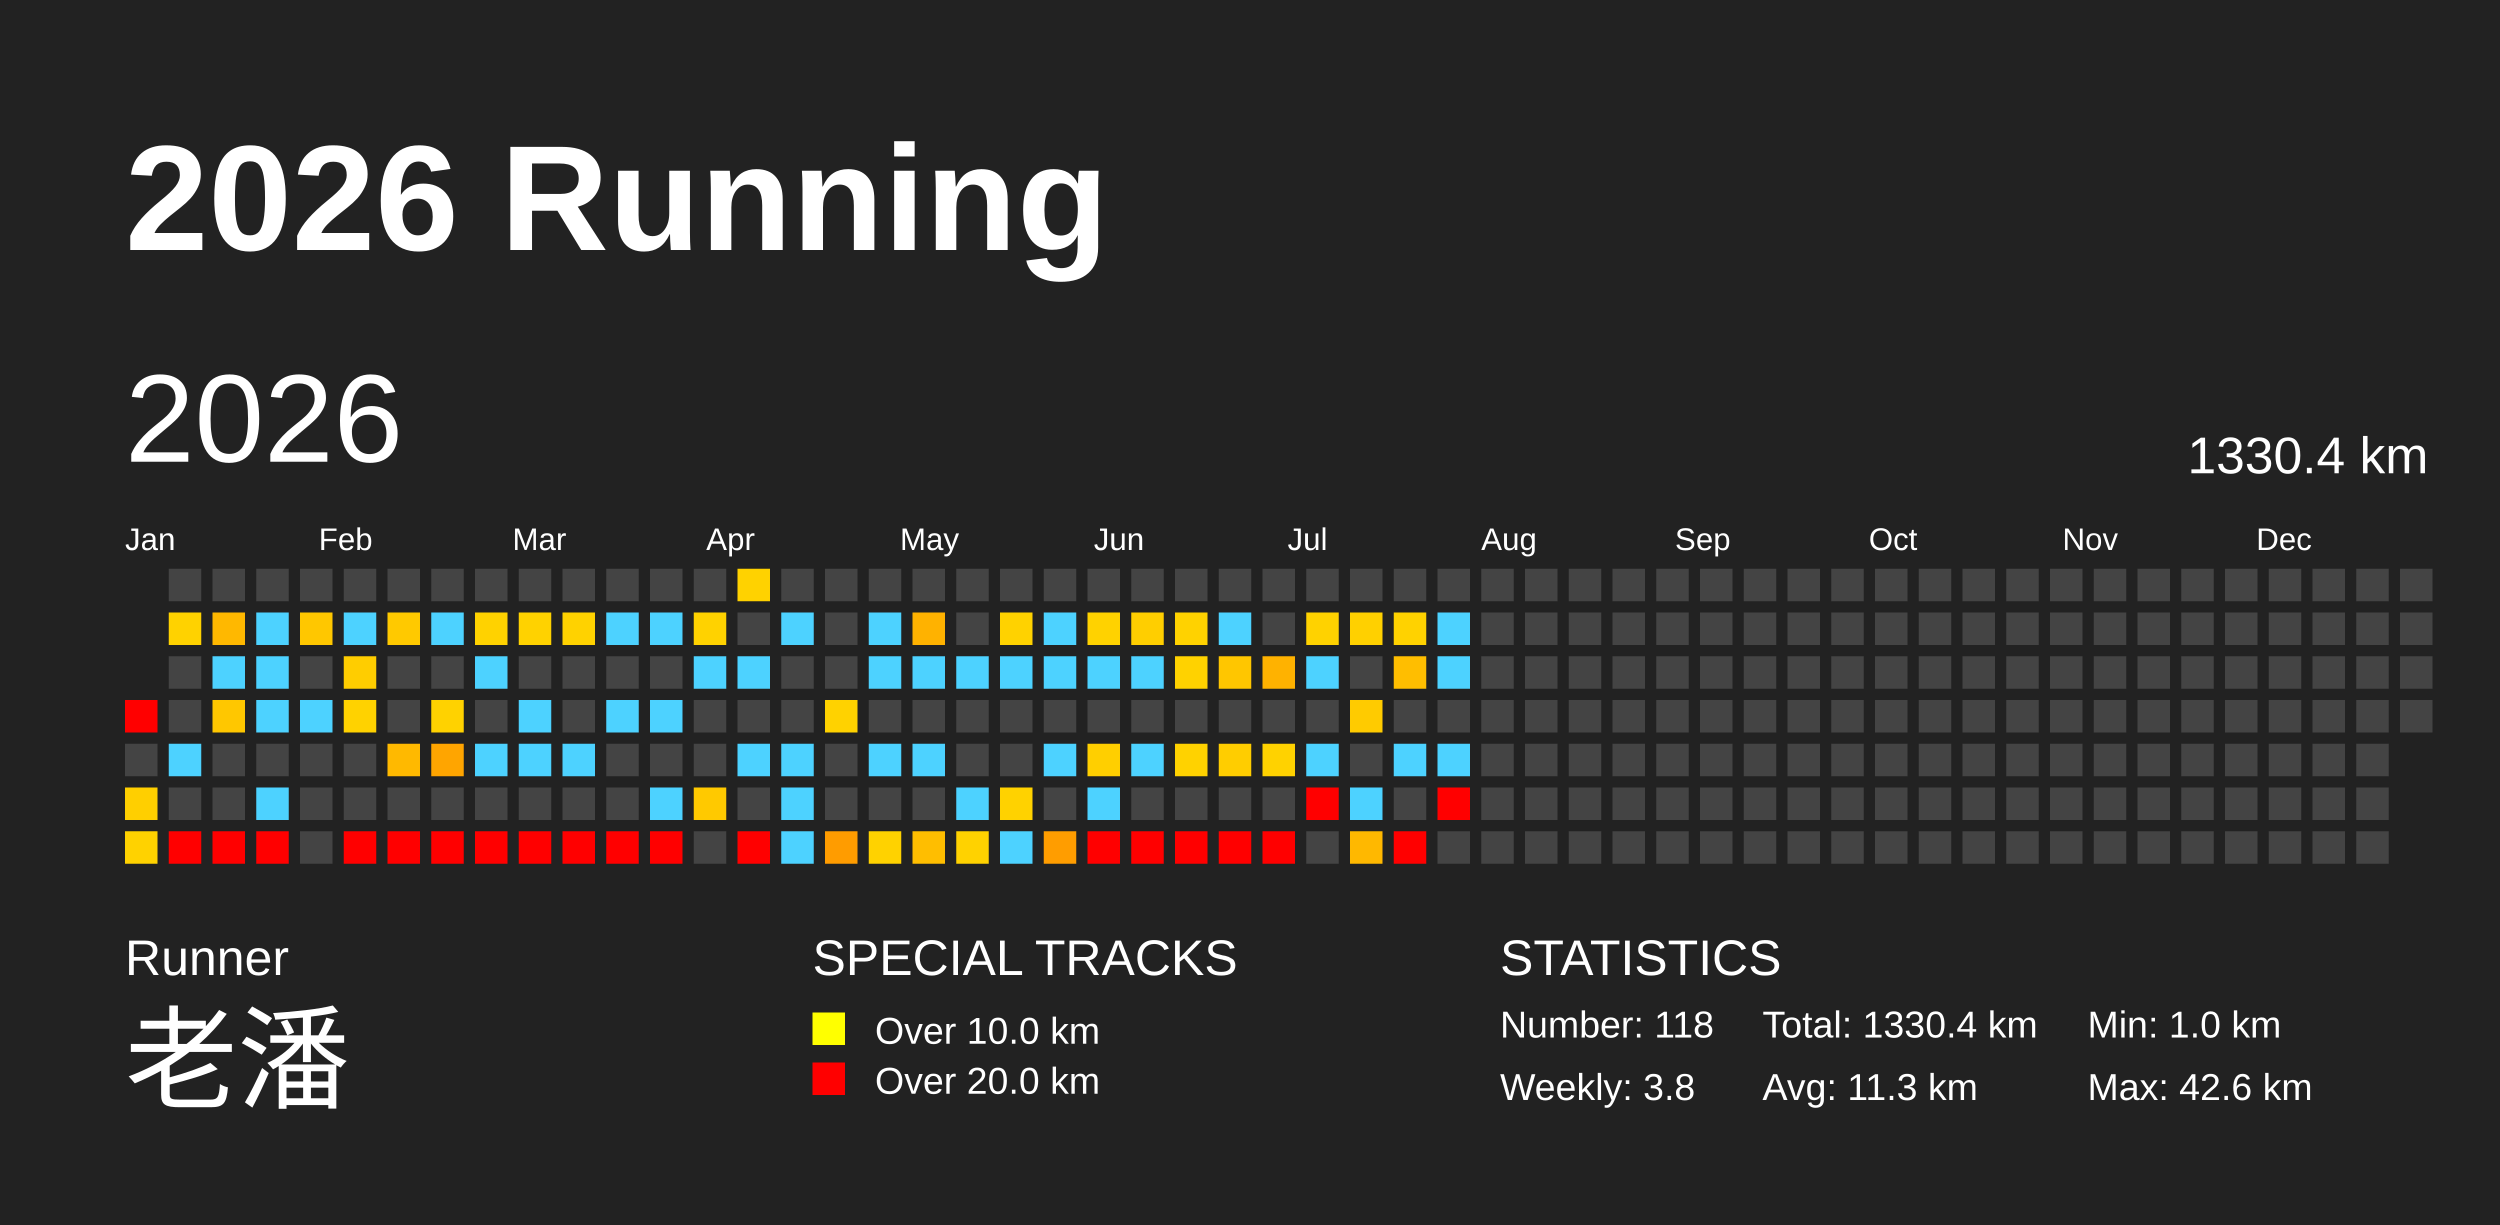
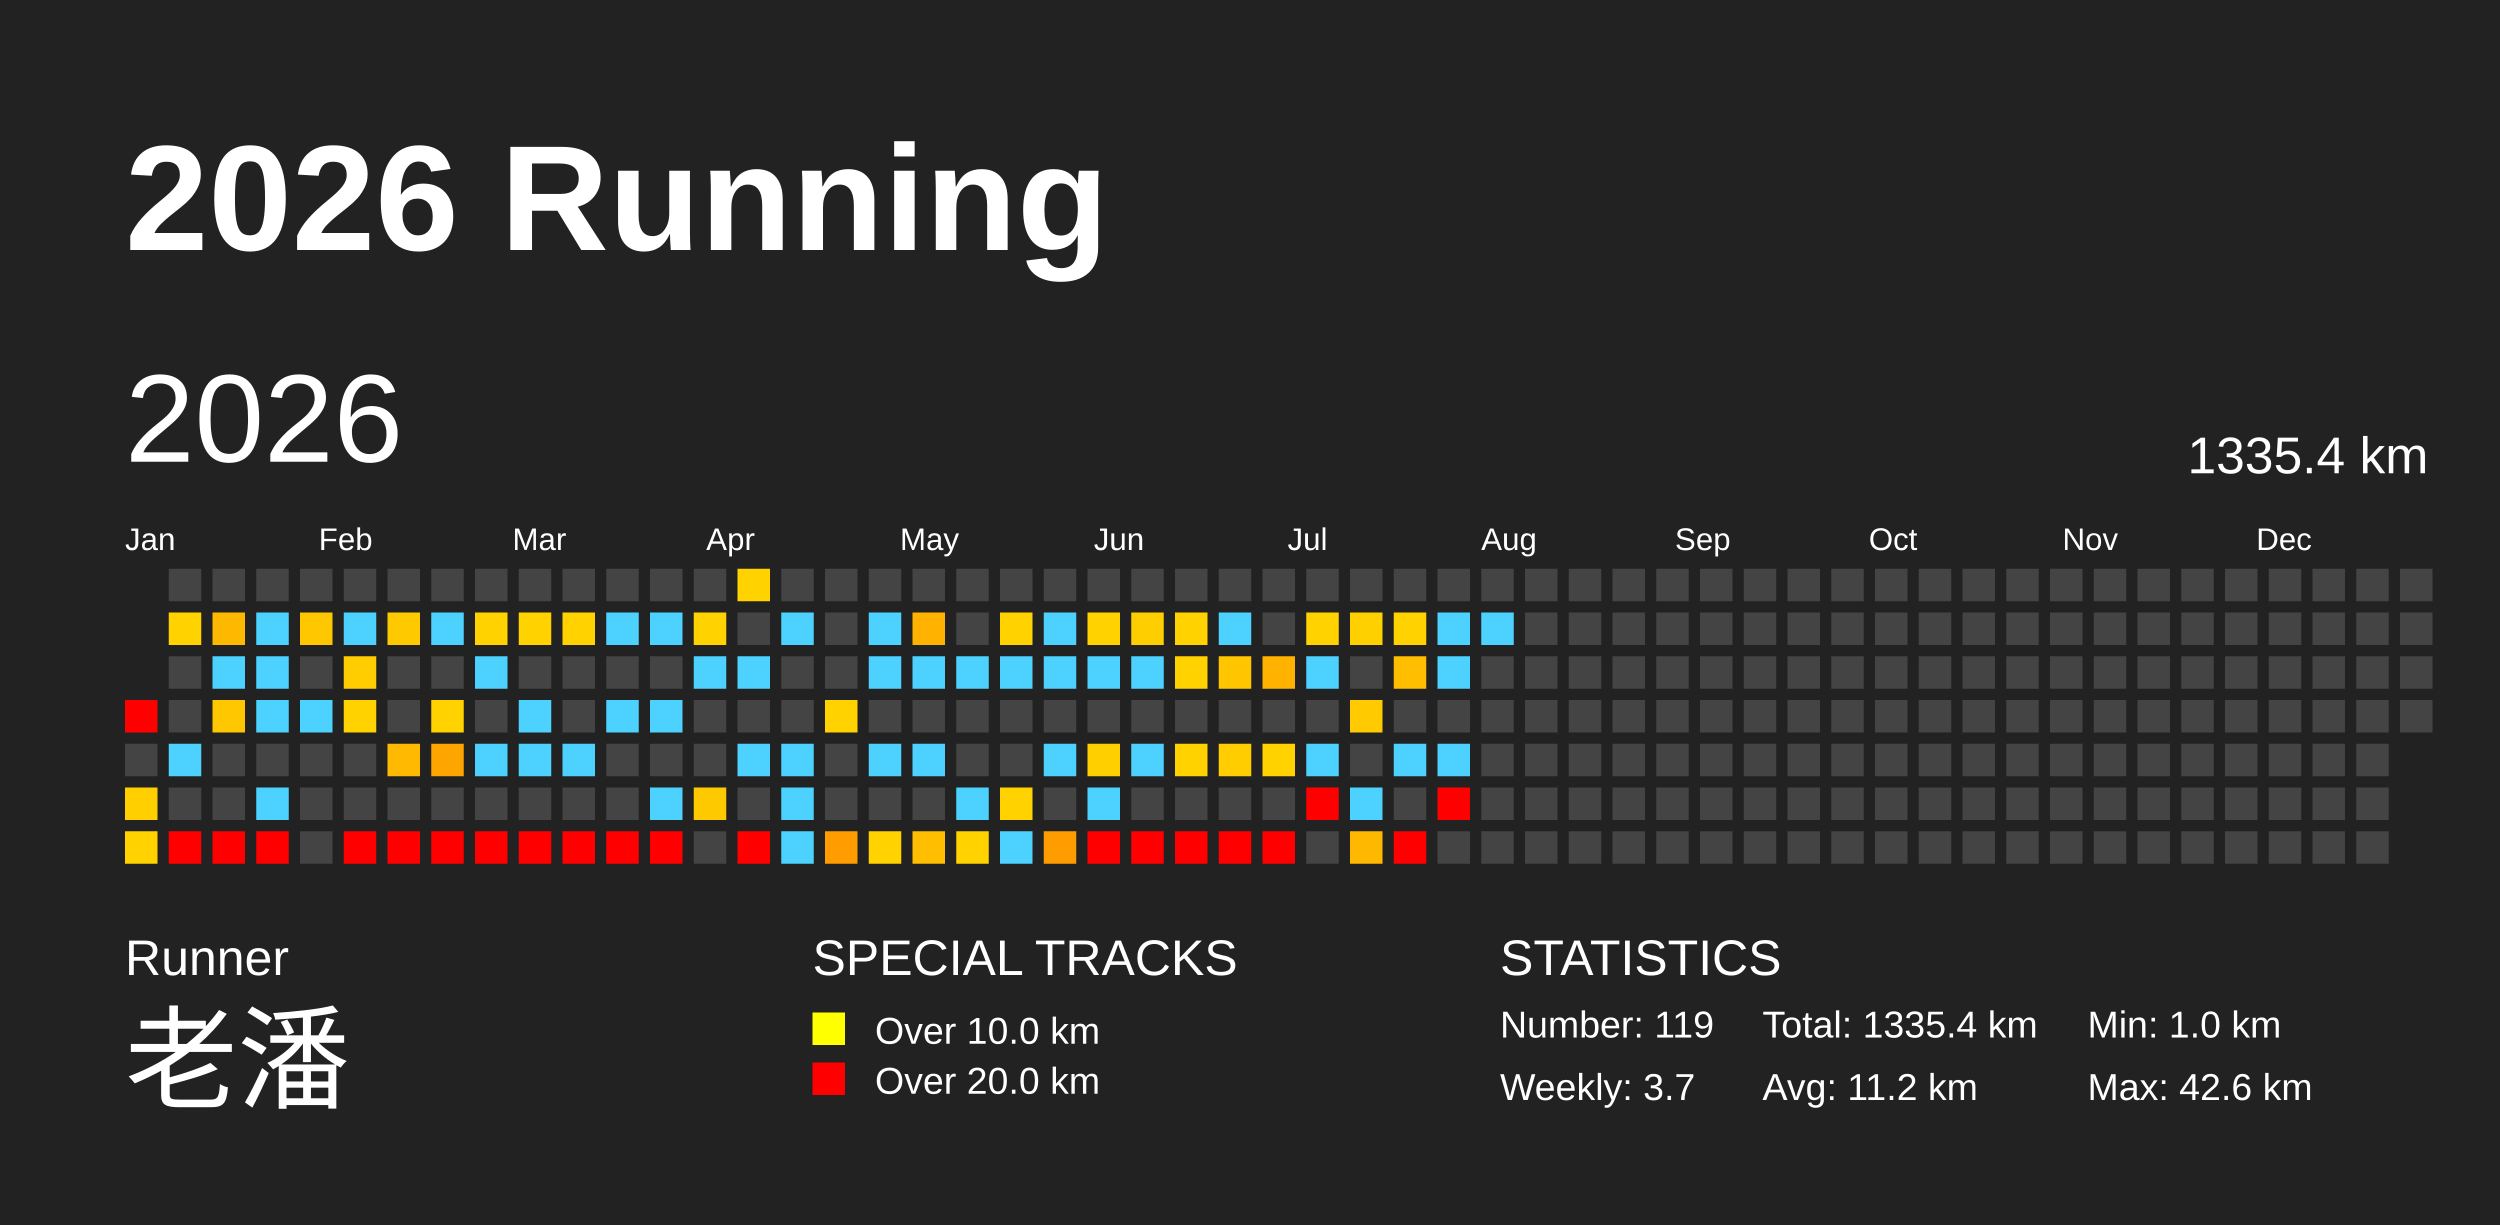
<svg xmlns="http://www.w3.org/2000/svg" baseProfile="full" height="98mm" version="1.1" viewBox="0,0,200,98" width="200mm">
  <defs />
  <rect fill="#222222" height="98" width="200" x="0" y="0" />
  <text fill="#FFFFFF" style="font-size:12px; font-family:Arial; font-weight:bold;" x="10" y="20">2026 Running</text>
  <text fill="#FFFFFF" style="font-size:4px; font-family:Arial" x="10" y="78">Runner</text>
  <text fill="#FFFFFF" style="font-size:9px; font-family:Arial" x="10" y="88">老潘</text>
  <text fill="#FFFFFF" style="font-size:4px; font-family:Arial" x="65" y="78">SPECIAL TRACKS</text>
  <rect fill="yellow" height="2.6" width="2.6" x="65" y="81" />
  <text fill="#FFFFFF" style="font-size:3px; font-family:Arial" x="70" y="83.5">Over 10.0 km</text>
  <rect fill="red" height="2.6" width="2.6" x="65" y="85" />
  <text fill="#FFFFFF" style="font-size:3px; font-family:Arial" x="70" y="87.5">Over 20.0 km</text>
  <text fill="#FFFFFF" style="font-size:4px; font-family:Arial" x="120" y="78">STATISTICS</text>
-   <text fill="#FFFFFF" style="font-size:3px; font-family:Arial" x="120" y="83">Number: 118</text>
-   <text fill="#FFFFFF" style="font-size:3px; font-family:Arial" x="120" y="88">Weekly: 3.8</text>
-   <text fill="#FFFFFF" style="font-size:3px; font-family:Arial" x="141" y="83">Total: 1330.4 km</text>
-   <text fill="#FFFFFF" style="font-size:3px; font-family:Arial" x="141" y="88">Avg: 11.3 km</text>
+   <text fill="#FFFFFF" style="font-size:3px; font-family:Arial" x="120" y="83">Number: 119</text>
+   <text fill="#FFFFFF" style="font-size:3px; font-family:Arial" x="120" y="88">Weekly: 3.7</text>
+   <text fill="#FFFFFF" style="font-size:3px; font-family:Arial" x="141" y="83">Total: 1335.4 km</text>
+   <text fill="#FFFFFF" style="font-size:3px; font-family:Arial" x="141" y="88">Avg: 11.2 km</text>
  <text fill="#FFFFFF" style="font-size:3px; font-family:Arial" x="167" y="83">Min: 1.0 km</text>
  <text fill="#FFFFFF" style="font-size:3px; font-family:Arial" x="167" y="88">Max: 42.6 km</text>
  <text dominant-baseline="hanging" fill="#FFFFFF" style="font-size:10.0px; font-family:Arial;" x="10" y="30">2026</text>
-   <text dominant-baseline="hanging" fill="#FFFFFF" style="font-size:4.125px; font-family:Arial;" x="175" y="35">1330.4 km</text>
+   <text dominant-baseline="hanging" fill="#FFFFFF" style="font-size:4.125px; font-family:Arial;" x="175" y="35">1335.4 km</text>
  <text fill="#FFFFFF" style="font-size:2.5px; font-family:Arial" x="10.0" y="44">Jan</text>
  <text fill="#FFFFFF" style="font-size:2.5px; font-family:Arial" x="25.5" y="44">Feb</text>
  <text fill="#FFFFFF" style="font-size:2.5px; font-family:Arial" x="41.0" y="44">Mar</text>
  <text fill="#FFFFFF" style="font-size:2.5px; font-family:Arial" x="56.5" y="44">Apr</text>
  <text fill="#FFFFFF" style="font-size:2.5px; font-family:Arial" x="72.0" y="44">May</text>
  <text fill="#FFFFFF" style="font-size:2.5px; font-family:Arial" x="87.5" y="44">Jun</text>
  <text fill="#FFFFFF" style="font-size:2.5px; font-family:Arial" x="103.0" y="44">Jul</text>
  <text fill="#FFFFFF" style="font-size:2.5px; font-family:Arial" x="118.5" y="44">Aug</text>
  <text fill="#FFFFFF" style="font-size:2.5px; font-family:Arial" x="134.0" y="44">Sep</text>
  <text fill="#FFFFFF" style="font-size:2.5px; font-family:Arial" x="149.5" y="44">Oct</text>
  <text fill="#FFFFFF" style="font-size:2.5px; font-family:Arial" x="165.0" y="44">Nov</text>
  <text fill="#FFFFFF" style="font-size:2.5px; font-family:Arial" x="180.5" y="44">Dec</text>
  <rect fill="red" height="2.6" width="2.6" x="10.0" y="56.0" />
  <rect fill="#444444" height="2.6" width="2.6" x="10.0" y="59.5" />
  <rect fill="#ffcf00" height="2.6" width="2.6" x="10.0" y="63.0" />
  <rect fill="#ffd200" height="2.6" width="2.6" x="10.0" y="66.5" />
  <rect fill="#444444" height="2.6" width="2.6" x="13.5" y="45.5" />
  <rect fill="#ffd200" height="2.6" width="2.6" x="13.5" y="49.0" />
  <rect fill="#444444" height="2.6" width="2.6" x="13.5" y="52.5" />
  <rect fill="#444444" height="2.6" width="2.6" x="13.5" y="56.0" />
  <rect fill="#4dd2ff" height="2.6" width="2.6" x="13.5" y="59.5" />
  <rect fill="#444444" height="2.6" width="2.6" x="13.5" y="63.0" />
  <rect fill="red" height="2.6" width="2.6" x="13.5" y="66.5" />
  <rect fill="#444444" height="2.6" width="2.6" x="17.0" y="45.5" />
  <rect fill="#ffb800" height="2.6" width="2.6" x="17.0" y="49.0" />
  <rect fill="#4dd2ff" height="2.6" width="2.6" x="17.0" y="52.5" />
  <rect fill="#ffc700" height="2.6" width="2.6" x="17.0" y="56.0" />
  <rect fill="#444444" height="2.6" width="2.6" x="17.0" y="59.5" />
  <rect fill="#444444" height="2.6" width="2.6" x="17.0" y="63.0" />
  <rect fill="red" height="2.6" width="2.6" x="17.0" y="66.5" />
  <rect fill="#444444" height="2.6" width="2.6" x="20.5" y="45.5" />
  <rect fill="#4dd2ff" height="2.6" width="2.6" x="20.5" y="49.0" />
  <rect fill="#4dd2ff" height="2.6" width="2.6" x="20.5" y="52.5" />
  <rect fill="#4dd2ff" height="2.6" width="2.6" x="20.5" y="56.0" />
  <rect fill="#444444" height="2.6" width="2.6" x="20.5" y="59.5" />
  <rect fill="#4dd2ff" height="2.6" width="2.6" x="20.5" y="63.0" />
  <rect fill="red" height="2.6" width="2.6" x="20.5" y="66.5" />
  <rect fill="#444444" height="2.6" width="2.6" x="24.0" y="45.5" />
  <rect fill="#ffc700" height="2.6" width="2.6" x="24.0" y="49.0" />
  <rect fill="#444444" height="2.6" width="2.6" x="24.0" y="52.5" />
  <rect fill="#4dd2ff" height="2.6" width="2.6" x="24.0" y="56.0" />
  <rect fill="#444444" height="2.6" width="2.6" x="24.0" y="59.5" />
  <rect fill="#444444" height="2.6" width="2.6" x="24.0" y="63.0" />
  <rect fill="#444444" height="2.6" width="2.6" x="24.0" y="66.5" />
  <rect fill="#444444" height="2.6" width="2.6" x="27.5" y="45.5" />
  <rect fill="#4dd2ff" height="2.6" width="2.6" x="27.5" y="49.0" />
  <rect fill="#ffcd00" height="2.6" width="2.6" x="27.5" y="52.5" />
  <rect fill="#ffd200" height="2.6" width="2.6" x="27.5" y="56.0" />
  <rect fill="#444444" height="2.6" width="2.6" x="27.5" y="59.5" />
  <rect fill="#444444" height="2.6" width="2.6" x="27.5" y="63.0" />
  <rect fill="red" height="2.6" width="2.6" x="27.5" y="66.5" />
  <rect fill="#444444" height="2.6" width="2.6" x="31.0" y="45.5" />
  <rect fill="#ffc900" height="2.6" width="2.6" x="31.0" y="49.0" />
  <rect fill="#444444" height="2.6" width="2.6" x="31.0" y="52.5" />
  <rect fill="#444444" height="2.6" width="2.6" x="31.0" y="56.0" />
  <rect fill="#ffb900" height="2.6" width="2.6" x="31.0" y="59.5" />
  <rect fill="#444444" height="2.6" width="2.6" x="31.0" y="63.0" />
  <rect fill="red" height="2.6" width="2.6" x="31.0" y="66.5" />
  <rect fill="#444444" height="2.6" width="2.6" x="34.5" y="45.5" />
  <rect fill="#4dd2ff" height="2.6" width="2.6" x="34.5" y="49.0" />
  <rect fill="#444444" height="2.6" width="2.6" x="34.5" y="52.5" />
  <rect fill="#ffd200" height="2.6" width="2.6" x="34.5" y="56.0" />
  <rect fill="#ffa500" height="2.6" width="2.6" x="34.5" y="59.5" />
  <rect fill="#444444" height="2.6" width="2.6" x="34.5" y="63.0" />
  <rect fill="red" height="2.6" width="2.6" x="34.5" y="66.5" />
  <rect fill="#444444" height="2.6" width="2.6" x="38.0" y="45.5" />
  <rect fill="#ffd200" height="2.6" width="2.6" x="38.0" y="49.0" />
  <rect fill="#4dd2ff" height="2.6" width="2.6" x="38.0" y="52.5" />
  <rect fill="#444444" height="2.6" width="2.6" x="38.0" y="56.0" />
  <rect fill="#4dd2ff" height="2.6" width="2.6" x="38.0" y="59.5" />
  <rect fill="#444444" height="2.6" width="2.6" x="38.0" y="63.0" />
  <rect fill="red" height="2.6" width="2.6" x="38.0" y="66.5" />
  <rect fill="#444444" height="2.6" width="2.6" x="41.5" y="45.5" />
  <rect fill="#ffd200" height="2.6" width="2.6" x="41.5" y="49.0" />
  <rect fill="#444444" height="2.6" width="2.6" x="41.5" y="52.5" />
  <rect fill="#4dd2ff" height="2.6" width="2.6" x="41.5" y="56.0" />
  <rect fill="#4dd2ff" height="2.6" width="2.6" x="41.5" y="59.5" />
  <rect fill="#444444" height="2.6" width="2.6" x="41.5" y="63.0" />
  <rect fill="red" height="2.6" width="2.6" x="41.5" y="66.5" />
  <rect fill="#444444" height="2.6" width="2.6" x="45.0" y="45.5" />
  <rect fill="#ffd200" height="2.6" width="2.6" x="45.0" y="49.0" />
  <rect fill="#444444" height="2.6" width="2.6" x="45.0" y="52.5" />
  <rect fill="#444444" height="2.6" width="2.6" x="45.0" y="56.0" />
  <rect fill="#4dd2ff" height="2.6" width="2.6" x="45.0" y="59.5" />
  <rect fill="#444444" height="2.6" width="2.6" x="45.0" y="63.0" />
  <rect fill="red" height="2.6" width="2.6" x="45.0" y="66.5" />
  <rect fill="#444444" height="2.6" width="2.6" x="48.5" y="45.5" />
  <rect fill="#4dd2ff" height="2.6" width="2.6" x="48.5" y="49.0" />
  <rect fill="#444444" height="2.6" width="2.6" x="48.5" y="52.5" />
  <rect fill="#4dd2ff" height="2.6" width="2.6" x="48.5" y="56.0" />
  <rect fill="#444444" height="2.6" width="2.6" x="48.5" y="59.5" />
  <rect fill="#444444" height="2.6" width="2.6" x="48.5" y="63.0" />
  <rect fill="red" height="2.6" width="2.6" x="48.5" y="66.5" />
  <rect fill="#444444" height="2.6" width="2.6" x="52.0" y="45.5" />
  <rect fill="#4dd2ff" height="2.6" width="2.6" x="52.0" y="49.0" />
  <rect fill="#444444" height="2.6" width="2.6" x="52.0" y="52.5" />
  <rect fill="#4dd2ff" height="2.6" width="2.6" x="52.0" y="56.0" />
  <rect fill="#444444" height="2.6" width="2.6" x="52.0" y="59.5" />
  <rect fill="#4dd2ff" height="2.6" width="2.6" x="52.0" y="63.0" />
  <rect fill="red" height="2.6" width="2.6" x="52.0" y="66.5" />
  <rect fill="#444444" height="2.6" width="2.6" x="55.5" y="45.5" />
  <rect fill="#ffd200" height="2.6" width="2.6" x="55.5" y="49.0" />
  <rect fill="#4dd2ff" height="2.6" width="2.6" x="55.5" y="52.5" />
  <rect fill="#444444" height="2.6" width="2.6" x="55.5" y="56.0" />
  <rect fill="#444444" height="2.6" width="2.6" x="55.5" y="59.5" />
  <rect fill="#ffc900" height="2.6" width="2.6" x="55.5" y="63.0" />
  <rect fill="#444444" height="2.6" width="2.6" x="55.5" y="66.5" />
  <rect fill="#ffd200" height="2.6" width="2.6" x="59.0" y="45.5" />
  <rect fill="#444444" height="2.6" width="2.6" x="59.0" y="49.0" />
  <rect fill="#4dd2ff" height="2.6" width="2.6" x="59.0" y="52.5" />
  <rect fill="#444444" height="2.6" width="2.6" x="59.0" y="56.0" />
  <rect fill="#4dd2ff" height="2.6" width="2.6" x="59.0" y="59.5" />
  <rect fill="#444444" height="2.6" width="2.6" x="59.0" y="63.0" />
  <rect fill="red" height="2.6" width="2.6" x="59.0" y="66.5" />
  <rect fill="#444444" height="2.6" width="2.6" x="62.5" y="45.5" />
  <rect fill="#4dd2ff" height="2.6" width="2.6" x="62.5" y="49.0" />
  <rect fill="#444444" height="2.6" width="2.6" x="62.5" y="52.5" />
  <rect fill="#444444" height="2.6" width="2.6" x="62.5" y="56.0" />
  <rect fill="#4dd2ff" height="2.6" width="2.6" x="62.5" y="59.5" />
  <rect fill="#4dd2ff" height="2.6" width="2.6" x="62.5" y="63.0" />
  <rect fill="#4dd2ff" height="2.6" width="2.6" x="62.5" y="66.5" />
  <rect fill="#444444" height="2.6" width="2.6" x="66.0" y="45.5" />
  <rect fill="#444444" height="2.6" width="2.6" x="66.0" y="49.0" />
  <rect fill="#444444" height="2.6" width="2.6" x="66.0" y="52.5" />
  <rect fill="#ffd200" height="2.6" width="2.6" x="66.0" y="56.0" />
  <rect fill="#444444" height="2.6" width="2.6" x="66.0" y="59.5" />
  <rect fill="#444444" height="2.6" width="2.6" x="66.0" y="63.0" />
  <rect fill="#ff9c00" height="2.6" width="2.6" x="66.0" y="66.5" />
  <rect fill="#444444" height="2.6" width="2.6" x="69.5" y="45.5" />
  <rect fill="#4dd2ff" height="2.6" width="2.6" x="69.5" y="49.0" />
  <rect fill="#4dd2ff" height="2.6" width="2.6" x="69.5" y="52.5" />
  <rect fill="#444444" height="2.6" width="2.6" x="69.5" y="56.0" />
  <rect fill="#4dd2ff" height="2.6" width="2.6" x="69.5" y="59.5" />
  <rect fill="#444444" height="2.6" width="2.6" x="69.5" y="63.0" />
  <rect fill="#ffd200" height="2.6" width="2.6" x="69.5" y="66.5" />
  <rect fill="#444444" height="2.6" width="2.6" x="73.0" y="45.5" />
  <rect fill="#ffb200" height="2.6" width="2.6" x="73.0" y="49.0" />
  <rect fill="#4dd2ff" height="2.6" width="2.6" x="73.0" y="52.5" />
  <rect fill="#444444" height="2.6" width="2.6" x="73.0" y="56.0" />
  <rect fill="#4dd2ff" height="2.6" width="2.6" x="73.0" y="59.5" />
  <rect fill="#444444" height="2.6" width="2.6" x="73.0" y="63.0" />
  <rect fill="#ffbe00" height="2.6" width="2.6" x="73.0" y="66.5" />
  <rect fill="#444444" height="2.6" width="2.6" x="76.5" y="45.5" />
  <rect fill="#444444" height="2.6" width="2.6" x="76.5" y="49.0" />
  <rect fill="#4dd2ff" height="2.6" width="2.6" x="76.5" y="52.5" />
  <rect fill="#444444" height="2.6" width="2.6" x="76.5" y="56.0" />
  <rect fill="#444444" height="2.6" width="2.6" x="76.5" y="59.5" />
  <rect fill="#4dd2ff" height="2.6" width="2.6" x="76.5" y="63.0" />
  <rect fill="#ffd200" height="2.6" width="2.6" x="76.5" y="66.5" />
  <rect fill="#444444" height="2.6" width="2.6" x="80.0" y="45.5" />
  <rect fill="#ffd200" height="2.6" width="2.6" x="80.0" y="49.0" />
  <rect fill="#4dd2ff" height="2.6" width="2.6" x="80.0" y="52.5" />
  <rect fill="#444444" height="2.6" width="2.6" x="80.0" y="56.0" />
  <rect fill="#444444" height="2.6" width="2.6" x="80.0" y="59.5" />
  <rect fill="#ffd200" height="2.6" width="2.6" x="80.0" y="63.0" />
  <rect fill="#4dd2ff" height="2.6" width="2.6" x="80.0" y="66.5" />
  <rect fill="#444444" height="2.6" width="2.6" x="83.5" y="45.5" />
  <rect fill="#4dd2ff" height="2.6" width="2.6" x="83.5" y="49.0" />
  <rect fill="#4dd2ff" height="2.6" width="2.6" x="83.5" y="52.5" />
  <rect fill="#444444" height="2.6" width="2.6" x="83.5" y="56.0" />
  <rect fill="#4dd2ff" height="2.6" width="2.6" x="83.5" y="59.5" />
  <rect fill="#444444" height="2.6" width="2.6" x="83.5" y="63.0" />
  <rect fill="#ff9d00" height="2.6" width="2.6" x="83.5" y="66.5" />
  <rect fill="#444444" height="2.6" width="2.6" x="87.0" y="45.5" />
  <rect fill="#ffd200" height="2.6" width="2.6" x="87.0" y="49.0" />
  <rect fill="#4dd2ff" height="2.6" width="2.6" x="87.0" y="52.5" />
  <rect fill="#444444" height="2.6" width="2.6" x="87.0" y="56.0" />
  <rect fill="#ffcf00" height="2.6" width="2.6" x="87.0" y="59.5" />
  <rect fill="#4dd2ff" height="2.6" width="2.6" x="87.0" y="63.0" />
  <rect fill="red" height="2.6" width="2.6" x="87.0" y="66.5" />
  <rect fill="#444444" height="2.6" width="2.6" x="90.5" y="45.5" />
  <rect fill="#ffce00" height="2.6" width="2.6" x="90.5" y="49.0" />
  <rect fill="#4dd2ff" height="2.6" width="2.6" x="90.5" y="52.5" />
  <rect fill="#444444" height="2.6" width="2.6" x="90.5" y="56.0" />
  <rect fill="#4dd2ff" height="2.6" width="2.6" x="90.5" y="59.5" />
  <rect fill="#444444" height="2.6" width="2.6" x="90.5" y="63.0" />
  <rect fill="red" height="2.6" width="2.6" x="90.5" y="66.5" />
  <rect fill="#444444" height="2.6" width="2.6" x="94.0" y="45.5" />
  <rect fill="#ffd200" height="2.6" width="2.6" x="94.0" y="49.0" />
  <rect fill="#ffd200" height="2.6" width="2.6" x="94.0" y="52.5" />
  <rect fill="#444444" height="2.6" width="2.6" x="94.0" y="56.0" />
  <rect fill="#ffd200" height="2.6" width="2.6" x="94.0" y="59.5" />
  <rect fill="#444444" height="2.6" width="2.6" x="94.0" y="63.0" />
  <rect fill="red" height="2.6" width="2.6" x="94.0" y="66.5" />
  <rect fill="#444444" height="2.6" width="2.6" x="97.5" y="45.5" />
  <rect fill="#4dd2ff" height="2.6" width="2.6" x="97.5" y="49.0" />
  <rect fill="#ffc600" height="2.6" width="2.6" x="97.5" y="52.5" />
  <rect fill="#444444" height="2.6" width="2.6" x="97.5" y="56.0" />
  <rect fill="#ffcd00" height="2.6" width="2.6" x="97.5" y="59.5" />
  <rect fill="#444444" height="2.6" width="2.6" x="97.5" y="63.0" />
  <rect fill="red" height="2.6" width="2.6" x="97.5" y="66.5" />
  <rect fill="#444444" height="2.6" width="2.6" x="101.0" y="45.5" />
  <rect fill="#444444" height="2.6" width="2.6" x="101.0" y="49.0" />
  <rect fill="#ffb200" height="2.6" width="2.6" x="101.0" y="52.5" />
  <rect fill="#444444" height="2.6" width="2.6" x="101.0" y="56.0" />
  <rect fill="#ffd200" height="2.6" width="2.6" x="101.0" y="59.5" />
  <rect fill="#444444" height="2.6" width="2.6" x="101.0" y="63.0" />
  <rect fill="red" height="2.6" width="2.6" x="101.0" y="66.5" />
  <rect fill="#444444" height="2.6" width="2.6" x="104.5" y="45.5" />
  <rect fill="#ffd200" height="2.6" width="2.6" x="104.5" y="49.0" />
  <rect fill="#4dd2ff" height="2.6" width="2.6" x="104.5" y="52.5" />
  <rect fill="#444444" height="2.6" width="2.6" x="104.5" y="56.0" />
  <rect fill="#4dd2ff" height="2.6" width="2.6" x="104.5" y="59.5" />
  <rect fill="red" height="2.6" width="2.6" x="104.5" y="63.0" />
  <rect fill="#444444" height="2.6" width="2.6" x="104.5" y="66.5" />
  <rect fill="#444444" height="2.6" width="2.6" x="108.0" y="45.5" />
  <rect fill="#ffd000" height="2.6" width="2.6" x="108.0" y="49.0" />
  <rect fill="#444444" height="2.6" width="2.6" x="108.0" y="52.5" />
  <rect fill="#ffcb00" height="2.6" width="2.6" x="108.0" y="56.0" />
  <rect fill="#444444" height="2.6" width="2.6" x="108.0" y="59.5" />
  <rect fill="#4dd2ff" height="2.6" width="2.6" x="108.0" y="63.0" />
  <rect fill="#ffb800" height="2.6" width="2.6" x="108.0" y="66.5" />
  <rect fill="#444444" height="2.6" width="2.6" x="111.5" y="45.5" />
  <rect fill="#ffd200" height="2.6" width="2.6" x="111.5" y="49.0" />
  <rect fill="#ffbe00" height="2.6" width="2.6" x="111.5" y="52.5" />
  <rect fill="#444444" height="2.6" width="2.6" x="111.5" y="56.0" />
  <rect fill="#4dd2ff" height="2.6" width="2.6" x="111.5" y="59.5" />
  <rect fill="#444444" height="2.6" width="2.6" x="111.5" y="63.0" />
  <rect fill="red" height="2.6" width="2.6" x="111.5" y="66.5" />
  <rect fill="#444444" height="2.6" width="2.6" x="115.0" y="45.5" />
  <rect fill="#4dd2ff" height="2.6" width="2.6" x="115.0" y="49.0" />
  <rect fill="#4dd2ff" height="2.6" width="2.6" x="115.0" y="52.5" />
  <rect fill="#444444" height="2.6" width="2.6" x="115.0" y="56.0" />
  <rect fill="#4dd2ff" height="2.6" width="2.6" x="115.0" y="59.5" />
  <rect fill="red" height="2.6" width="2.6" x="115.0" y="63.0" />
  <rect fill="#444444" height="2.6" width="2.6" x="115.0" y="66.5" />
  <rect fill="#444444" height="2.6" width="2.6" x="118.5" y="45.5" />
-   <rect fill="#444444" height="2.6" width="2.6" x="118.5" y="49.0" />
+   <rect fill="#4dd2ff" height="2.6" width="2.6" x="118.5" y="49.0" />
  <rect fill="#444444" height="2.6" width="2.6" x="118.5" y="52.5" />
  <rect fill="#444444" height="2.6" width="2.6" x="118.5" y="56.0" />
  <rect fill="#444444" height="2.6" width="2.6" x="118.5" y="59.5" />
  <rect fill="#444444" height="2.6" width="2.6" x="118.5" y="63.0" />
  <rect fill="#444444" height="2.6" width="2.6" x="118.5" y="66.5" />
  <rect fill="#444444" height="2.6" width="2.6" x="122.0" y="45.5" />
  <rect fill="#444444" height="2.6" width="2.6" x="122.0" y="49.0" />
  <rect fill="#444444" height="2.6" width="2.6" x="122.0" y="52.5" />
  <rect fill="#444444" height="2.6" width="2.6" x="122.0" y="56.0" />
  <rect fill="#444444" height="2.6" width="2.6" x="122.0" y="59.5" />
  <rect fill="#444444" height="2.6" width="2.6" x="122.0" y="63.0" />
  <rect fill="#444444" height="2.6" width="2.6" x="122.0" y="66.5" />
  <rect fill="#444444" height="2.6" width="2.6" x="125.5" y="45.5" />
  <rect fill="#444444" height="2.6" width="2.6" x="125.5" y="49.0" />
  <rect fill="#444444" height="2.6" width="2.6" x="125.5" y="52.5" />
  <rect fill="#444444" height="2.6" width="2.6" x="125.5" y="56.0" />
  <rect fill="#444444" height="2.6" width="2.6" x="125.5" y="59.5" />
  <rect fill="#444444" height="2.6" width="2.6" x="125.5" y="63.0" />
  <rect fill="#444444" height="2.6" width="2.6" x="125.5" y="66.5" />
  <rect fill="#444444" height="2.6" width="2.6" x="129.0" y="45.5" />
  <rect fill="#444444" height="2.6" width="2.6" x="129.0" y="49.0" />
  <rect fill="#444444" height="2.6" width="2.6" x="129.0" y="52.5" />
  <rect fill="#444444" height="2.6" width="2.6" x="129.0" y="56.0" />
  <rect fill="#444444" height="2.6" width="2.6" x="129.0" y="59.5" />
  <rect fill="#444444" height="2.6" width="2.6" x="129.0" y="63.0" />
  <rect fill="#444444" height="2.6" width="2.6" x="129.0" y="66.5" />
  <rect fill="#444444" height="2.6" width="2.6" x="132.5" y="45.5" />
  <rect fill="#444444" height="2.6" width="2.6" x="132.5" y="49.0" />
  <rect fill="#444444" height="2.6" width="2.6" x="132.5" y="52.5" />
  <rect fill="#444444" height="2.6" width="2.6" x="132.5" y="56.0" />
  <rect fill="#444444" height="2.6" width="2.6" x="132.5" y="59.5" />
  <rect fill="#444444" height="2.6" width="2.6" x="132.5" y="63.0" />
  <rect fill="#444444" height="2.6" width="2.6" x="132.5" y="66.5" />
  <rect fill="#444444" height="2.6" width="2.6" x="136.0" y="45.5" />
  <rect fill="#444444" height="2.6" width="2.6" x="136.0" y="49.0" />
  <rect fill="#444444" height="2.6" width="2.6" x="136.0" y="52.5" />
  <rect fill="#444444" height="2.6" width="2.6" x="136.0" y="56.0" />
  <rect fill="#444444" height="2.6" width="2.6" x="136.0" y="59.5" />
  <rect fill="#444444" height="2.6" width="2.6" x="136.0" y="63.0" />
  <rect fill="#444444" height="2.6" width="2.6" x="136.0" y="66.5" />
  <rect fill="#444444" height="2.6" width="2.6" x="139.5" y="45.5" />
  <rect fill="#444444" height="2.6" width="2.6" x="139.5" y="49.0" />
  <rect fill="#444444" height="2.6" width="2.6" x="139.5" y="52.5" />
  <rect fill="#444444" height="2.6" width="2.6" x="139.5" y="56.0" />
  <rect fill="#444444" height="2.6" width="2.6" x="139.5" y="59.5" />
  <rect fill="#444444" height="2.6" width="2.6" x="139.5" y="63.0" />
  <rect fill="#444444" height="2.6" width="2.6" x="139.5" y="66.5" />
  <rect fill="#444444" height="2.6" width="2.6" x="143.0" y="45.5" />
  <rect fill="#444444" height="2.6" width="2.6" x="143.0" y="49.0" />
  <rect fill="#444444" height="2.6" width="2.6" x="143.0" y="52.5" />
  <rect fill="#444444" height="2.6" width="2.6" x="143.0" y="56.0" />
  <rect fill="#444444" height="2.6" width="2.6" x="143.0" y="59.5" />
  <rect fill="#444444" height="2.6" width="2.6" x="143.0" y="63.0" />
  <rect fill="#444444" height="2.6" width="2.6" x="143.0" y="66.5" />
  <rect fill="#444444" height="2.6" width="2.6" x="146.5" y="45.5" />
  <rect fill="#444444" height="2.6" width="2.6" x="146.5" y="49.0" />
  <rect fill="#444444" height="2.6" width="2.6" x="146.5" y="52.5" />
  <rect fill="#444444" height="2.6" width="2.6" x="146.5" y="56.0" />
  <rect fill="#444444" height="2.6" width="2.6" x="146.5" y="59.5" />
  <rect fill="#444444" height="2.6" width="2.6" x="146.5" y="63.0" />
  <rect fill="#444444" height="2.6" width="2.6" x="146.5" y="66.5" />
  <rect fill="#444444" height="2.6" width="2.6" x="150.0" y="45.5" />
  <rect fill="#444444" height="2.6" width="2.6" x="150.0" y="49.0" />
  <rect fill="#444444" height="2.6" width="2.6" x="150.0" y="52.5" />
  <rect fill="#444444" height="2.6" width="2.6" x="150.0" y="56.0" />
  <rect fill="#444444" height="2.6" width="2.6" x="150.0" y="59.5" />
  <rect fill="#444444" height="2.6" width="2.6" x="150.0" y="63.0" />
  <rect fill="#444444" height="2.6" width="2.6" x="150.0" y="66.5" />
  <rect fill="#444444" height="2.6" width="2.6" x="153.5" y="45.5" />
  <rect fill="#444444" height="2.6" width="2.6" x="153.5" y="49.0" />
  <rect fill="#444444" height="2.6" width="2.6" x="153.5" y="52.5" />
  <rect fill="#444444" height="2.6" width="2.6" x="153.5" y="56.0" />
  <rect fill="#444444" height="2.6" width="2.6" x="153.5" y="59.5" />
  <rect fill="#444444" height="2.6" width="2.6" x="153.5" y="63.0" />
  <rect fill="#444444" height="2.6" width="2.6" x="153.5" y="66.5" />
  <rect fill="#444444" height="2.6" width="2.6" x="157.0" y="45.5" />
  <rect fill="#444444" height="2.6" width="2.6" x="157.0" y="49.0" />
  <rect fill="#444444" height="2.6" width="2.6" x="157.0" y="52.5" />
  <rect fill="#444444" height="2.6" width="2.6" x="157.0" y="56.0" />
  <rect fill="#444444" height="2.6" width="2.6" x="157.0" y="59.5" />
  <rect fill="#444444" height="2.6" width="2.6" x="157.0" y="63.0" />
  <rect fill="#444444" height="2.6" width="2.6" x="157.0" y="66.5" />
  <rect fill="#444444" height="2.6" width="2.6" x="160.5" y="45.5" />
  <rect fill="#444444" height="2.6" width="2.6" x="160.5" y="49.0" />
  <rect fill="#444444" height="2.6" width="2.6" x="160.5" y="52.5" />
  <rect fill="#444444" height="2.6" width="2.6" x="160.5" y="56.0" />
  <rect fill="#444444" height="2.6" width="2.6" x="160.5" y="59.5" />
  <rect fill="#444444" height="2.6" width="2.6" x="160.5" y="63.0" />
  <rect fill="#444444" height="2.6" width="2.6" x="160.5" y="66.5" />
  <rect fill="#444444" height="2.6" width="2.6" x="164.0" y="45.5" />
  <rect fill="#444444" height="2.6" width="2.6" x="164.0" y="49.0" />
  <rect fill="#444444" height="2.6" width="2.6" x="164.0" y="52.5" />
  <rect fill="#444444" height="2.6" width="2.6" x="164.0" y="56.0" />
  <rect fill="#444444" height="2.6" width="2.6" x="164.0" y="59.5" />
  <rect fill="#444444" height="2.6" width="2.6" x="164.0" y="63.0" />
  <rect fill="#444444" height="2.6" width="2.6" x="164.0" y="66.5" />
  <rect fill="#444444" height="2.6" width="2.6" x="167.5" y="45.5" />
  <rect fill="#444444" height="2.6" width="2.6" x="167.5" y="49.0" />
  <rect fill="#444444" height="2.6" width="2.6" x="167.5" y="52.5" />
  <rect fill="#444444" height="2.6" width="2.6" x="167.5" y="56.0" />
  <rect fill="#444444" height="2.6" width="2.6" x="167.5" y="59.5" />
  <rect fill="#444444" height="2.6" width="2.6" x="167.5" y="63.0" />
  <rect fill="#444444" height="2.6" width="2.6" x="167.5" y="66.5" />
  <rect fill="#444444" height="2.6" width="2.6" x="171.0" y="45.5" />
  <rect fill="#444444" height="2.6" width="2.6" x="171.0" y="49.0" />
  <rect fill="#444444" height="2.6" width="2.6" x="171.0" y="52.5" />
  <rect fill="#444444" height="2.6" width="2.6" x="171.0" y="56.0" />
  <rect fill="#444444" height="2.6" width="2.6" x="171.0" y="59.5" />
  <rect fill="#444444" height="2.6" width="2.6" x="171.0" y="63.0" />
  <rect fill="#444444" height="2.6" width="2.6" x="171.0" y="66.5" />
  <rect fill="#444444" height="2.6" width="2.6" x="174.5" y="45.5" />
  <rect fill="#444444" height="2.6" width="2.6" x="174.5" y="49.0" />
  <rect fill="#444444" height="2.6" width="2.6" x="174.5" y="52.5" />
  <rect fill="#444444" height="2.6" width="2.6" x="174.5" y="56.0" />
  <rect fill="#444444" height="2.6" width="2.6" x="174.5" y="59.5" />
  <rect fill="#444444" height="2.6" width="2.6" x="174.5" y="63.0" />
  <rect fill="#444444" height="2.6" width="2.6" x="174.5" y="66.5" />
  <rect fill="#444444" height="2.6" width="2.6" x="178.0" y="45.5" />
  <rect fill="#444444" height="2.6" width="2.6" x="178.0" y="49.0" />
  <rect fill="#444444" height="2.6" width="2.6" x="178.0" y="52.5" />
  <rect fill="#444444" height="2.6" width="2.6" x="178.0" y="56.0" />
  <rect fill="#444444" height="2.6" width="2.6" x="178.0" y="59.5" />
  <rect fill="#444444" height="2.6" width="2.6" x="178.0" y="63.0" />
  <rect fill="#444444" height="2.6" width="2.6" x="178.0" y="66.5" />
  <rect fill="#444444" height="2.6" width="2.6" x="181.5" y="45.5" />
  <rect fill="#444444" height="2.6" width="2.6" x="181.5" y="49.0" />
  <rect fill="#444444" height="2.6" width="2.6" x="181.5" y="52.5" />
  <rect fill="#444444" height="2.6" width="2.6" x="181.5" y="56.0" />
  <rect fill="#444444" height="2.6" width="2.6" x="181.5" y="59.5" />
  <rect fill="#444444" height="2.6" width="2.6" x="181.5" y="63.0" />
  <rect fill="#444444" height="2.6" width="2.6" x="181.5" y="66.5" />
  <rect fill="#444444" height="2.6" width="2.6" x="185.0" y="45.5" />
  <rect fill="#444444" height="2.6" width="2.6" x="185.0" y="49.0" />
  <rect fill="#444444" height="2.6" width="2.6" x="185.0" y="52.5" />
  <rect fill="#444444" height="2.6" width="2.6" x="185.0" y="56.0" />
  <rect fill="#444444" height="2.6" width="2.6" x="185.0" y="59.5" />
  <rect fill="#444444" height="2.6" width="2.6" x="185.0" y="63.0" />
  <rect fill="#444444" height="2.6" width="2.6" x="185.0" y="66.5" />
  <rect fill="#444444" height="2.6" width="2.6" x="188.5" y="45.5" />
  <rect fill="#444444" height="2.6" width="2.6" x="188.5" y="49.0" />
  <rect fill="#444444" height="2.6" width="2.6" x="188.5" y="52.5" />
  <rect fill="#444444" height="2.6" width="2.6" x="188.5" y="56.0" />
  <rect fill="#444444" height="2.6" width="2.6" x="188.5" y="59.5" />
  <rect fill="#444444" height="2.6" width="2.6" x="188.5" y="63.0" />
  <rect fill="#444444" height="2.6" width="2.6" x="188.5" y="66.5" />
  <rect fill="#444444" height="2.6" width="2.6" x="192.0" y="45.5" />
  <rect fill="#444444" height="2.6" width="2.6" x="192.0" y="49.0" />
  <rect fill="#444444" height="2.6" width="2.6" x="192.0" y="52.5" />
  <rect fill="#444444" height="2.6" width="2.6" x="192.0" y="56.0" />
</svg>
